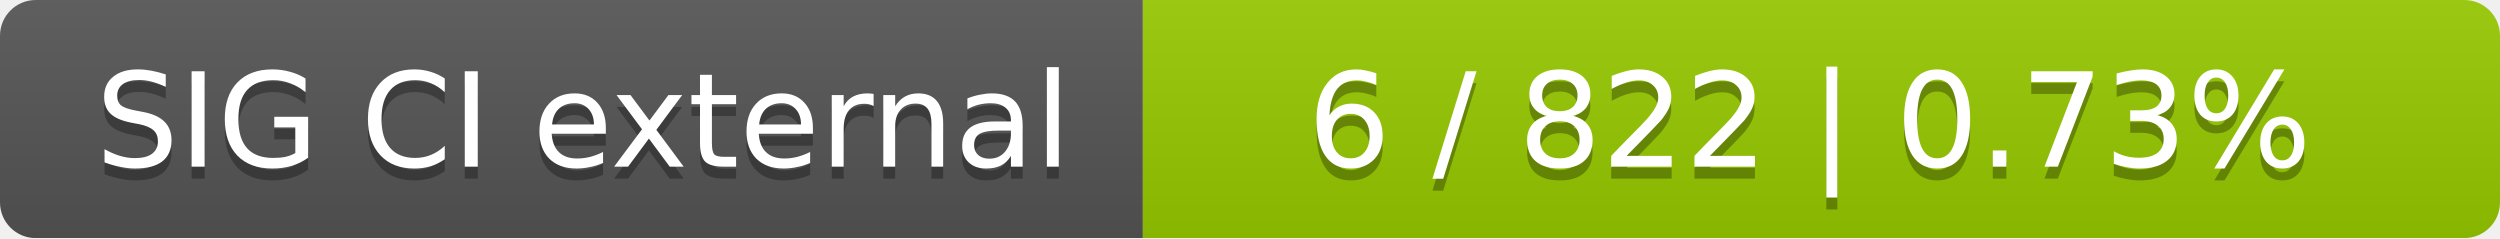
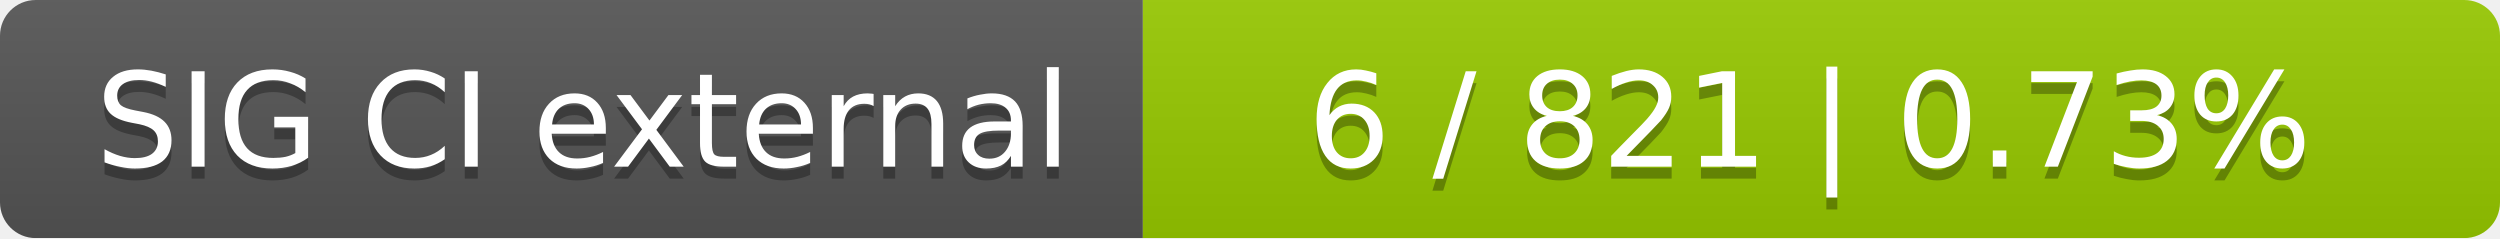
<svg xmlns="http://www.w3.org/2000/svg" width="210" height="20">
  <linearGradient id="smooth" x2="0" y2="100%">
    <stop offset="0" stop-color="#bbb" stop-opacity=".1" />
    <stop offset="1" stop-opacity=".1" />
  </linearGradient>
  <mask id="round">
    <rect width="210" height="20" rx="3" fill="#fff" />
  </mask>
  <g mask="url(#round)">
    <rect width="96" height="20" fill="#555" />
    <rect x="96" width="114" height="20" fill="#97ca00" />
    <rect width="210" height="20" fill="url(#smooth)" />
  </g>
  <g fill="#fff" text-anchor="middle" font-family="DejaVu Sans,Verdana,Geneva,sans-serif" font-size="11">
    <text x="49" y="15" fill="#010101" fill-opacity=".3">SIG CI external</text>
    <text x="49" y="14">SIG CI external</text>
-     <text x="152" y="15" fill="#010101" fill-opacity=".3">6 / 822    |    0.73%</text>
-     <text x="152" y="14">6 / 822    |    0.73%</text>
+     <text x="152" y="15" fill="#010101" fill-opacity=".3">6 / 821    |    0.73%</text>
+     <text x="152" y="14">6 / 821    |    0.73%</text>
  </g>
</svg>
